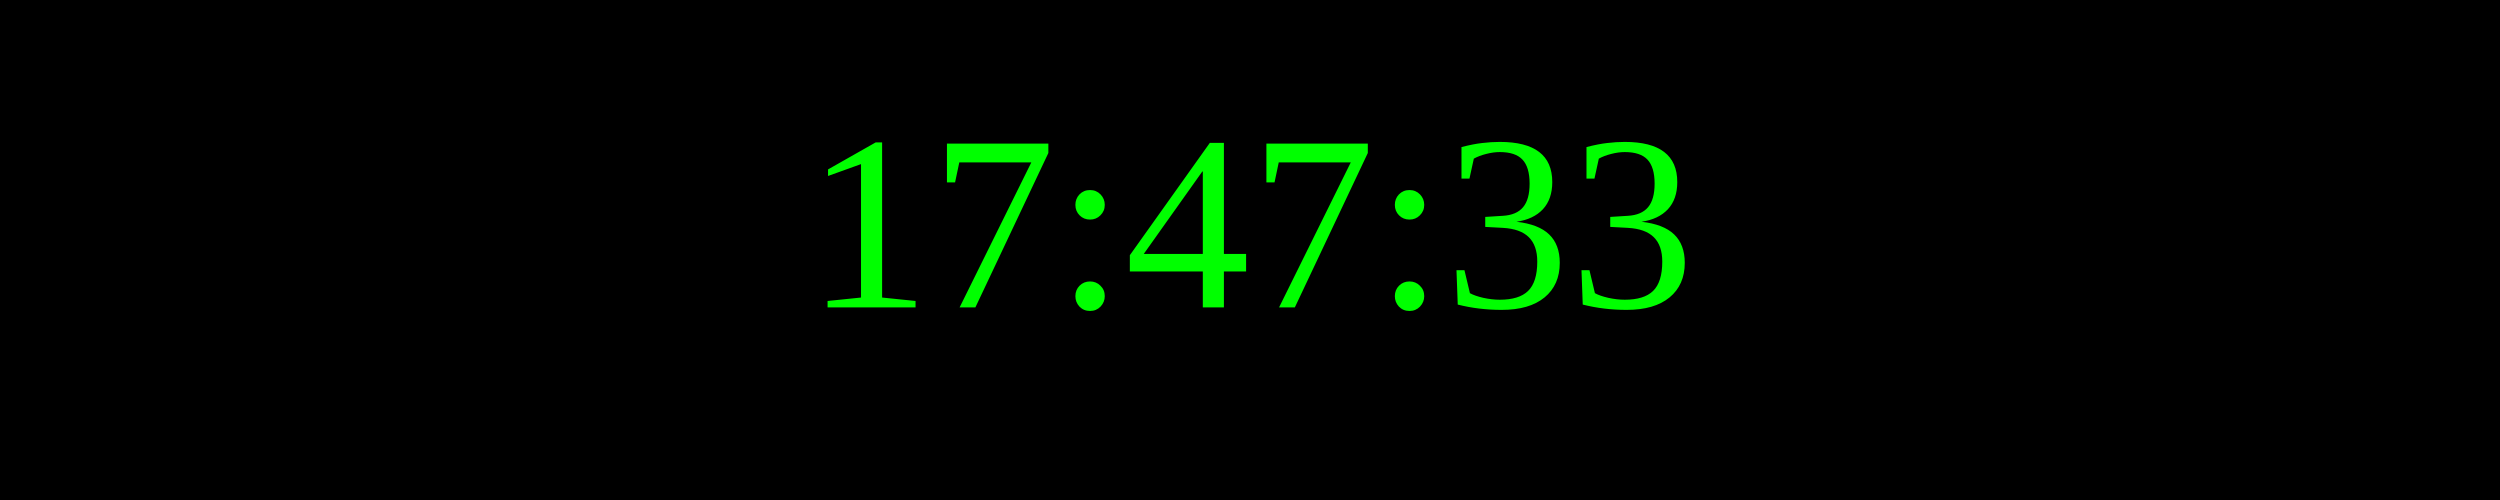
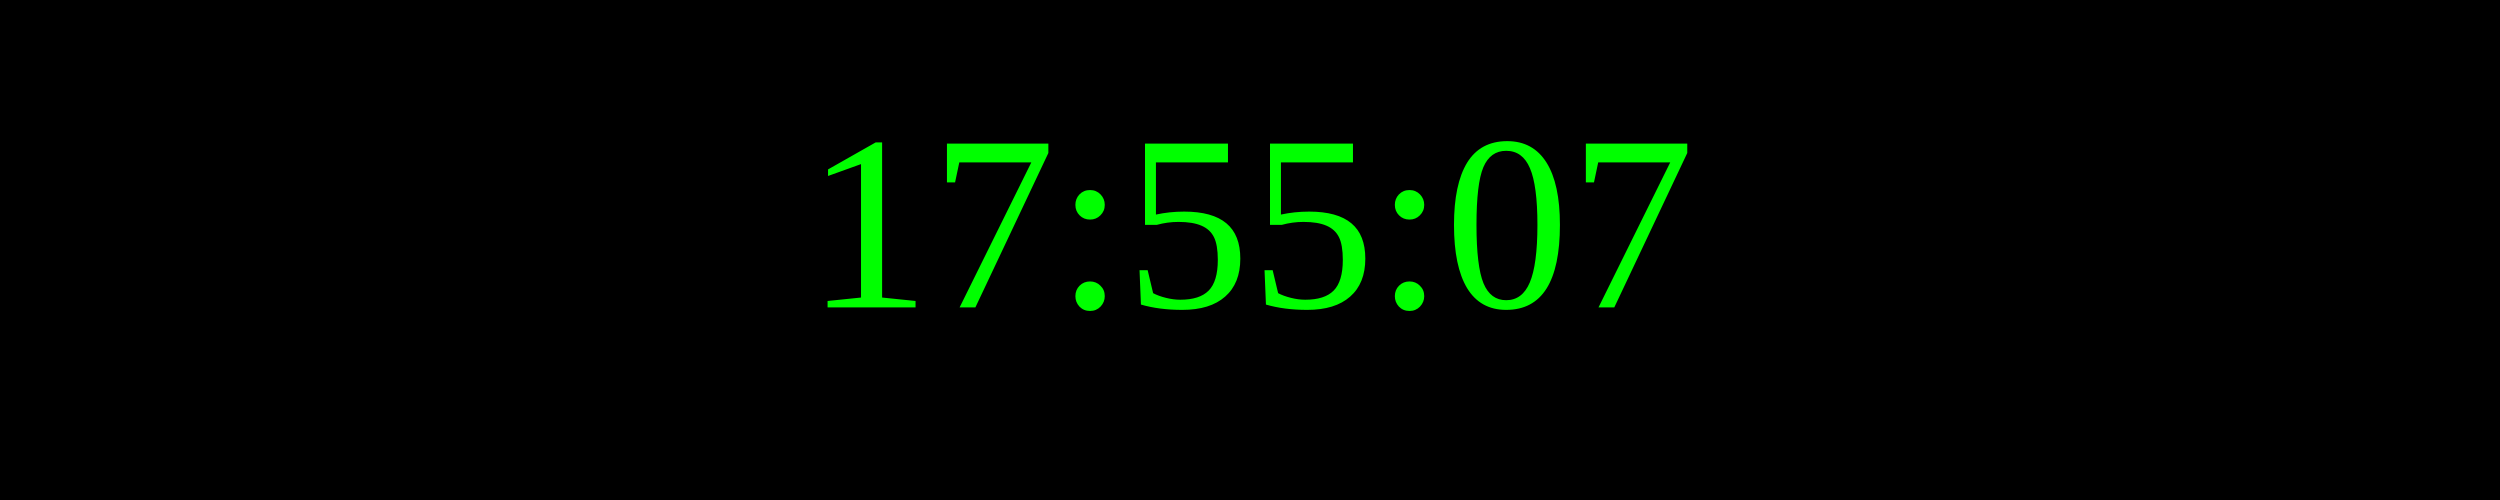
<svg xmlns="http://www.w3.org/2000/svg" width="250" height="50">
  <rect width="100%" height="100%" fill="black" />
  <text x="50%" y="50%" font-size="25" fill="lime" text-anchor="middle" dominant-baseline="middle">
- 17:47:33
+ 17:55:07
</text>
</svg>
